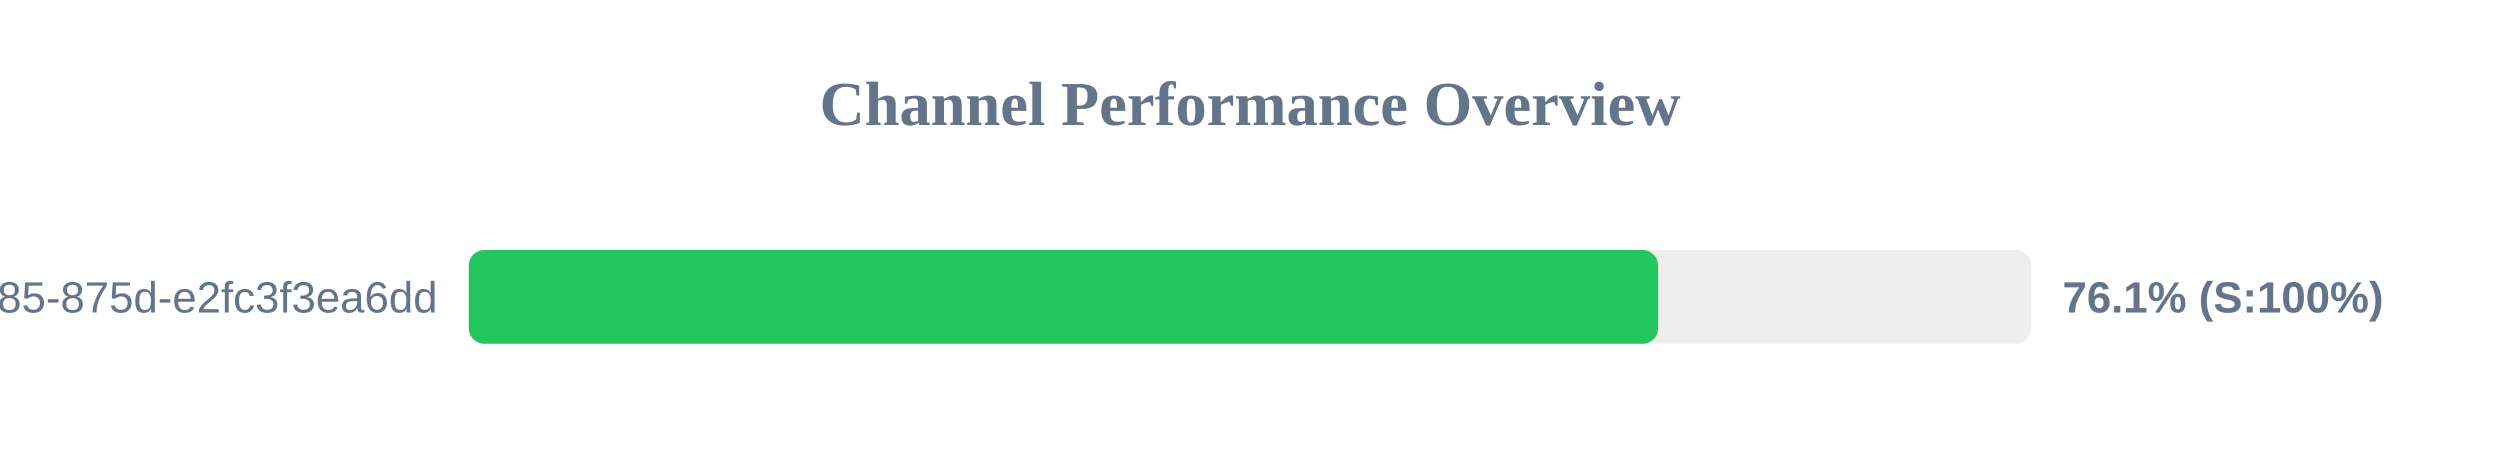
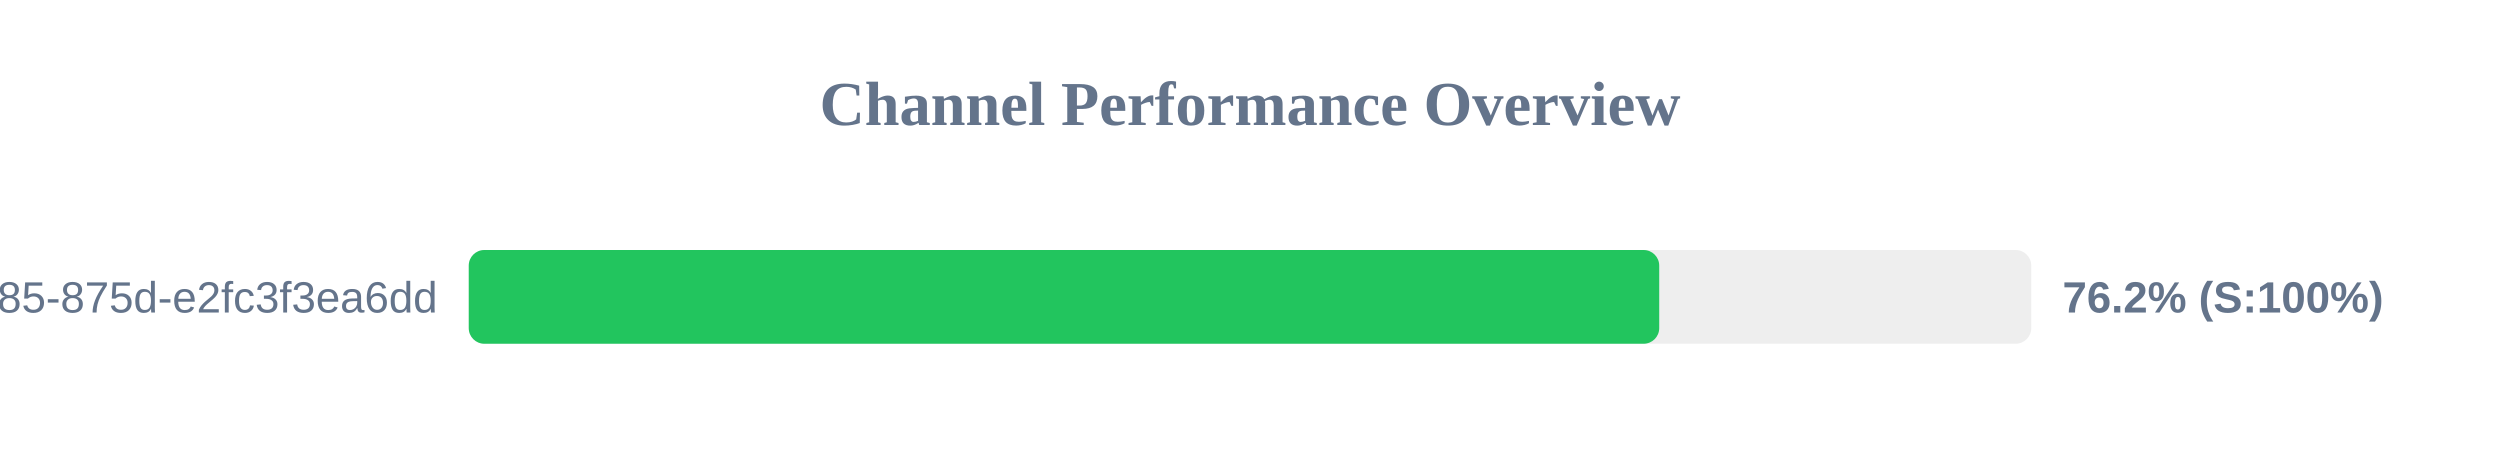
<svg xmlns="http://www.w3.org/2000/svg" width="800" height="150" version="1.1">
  <style>
        .row { font: 14px Arial; fill: #64748b; }
        .score { font: bold 14px Arial; fill: #64748b; }
    </style>
  <text x="400" y="40" text-anchor="middle" font-size="20px" font-weight="bold" fill="#64748b">Channel Performance Overview</text>
  <rect x="150" y="80" width="500" height="30" fill="#eee" rx="5" />
-   <rect x="150" y="80" width="380.6" height="30" fill="#22c55e" rx="5" />
+   <rect x="150" y="80" width="380.95" height="30" fill="#22c55e" rx="5" />
  <text x="140" y="100" text-anchor="end" class="row">?uuid=1045aedf-053c-4585-875d-e2fc3f3ea6dd</text>
-   <text x="660" y="100" text-anchor="start" class="score">76.1% (S:100%)</text>
+   <text x="660" y="100" text-anchor="start" class="score">76.2% (S:100%)</text>
</svg>
